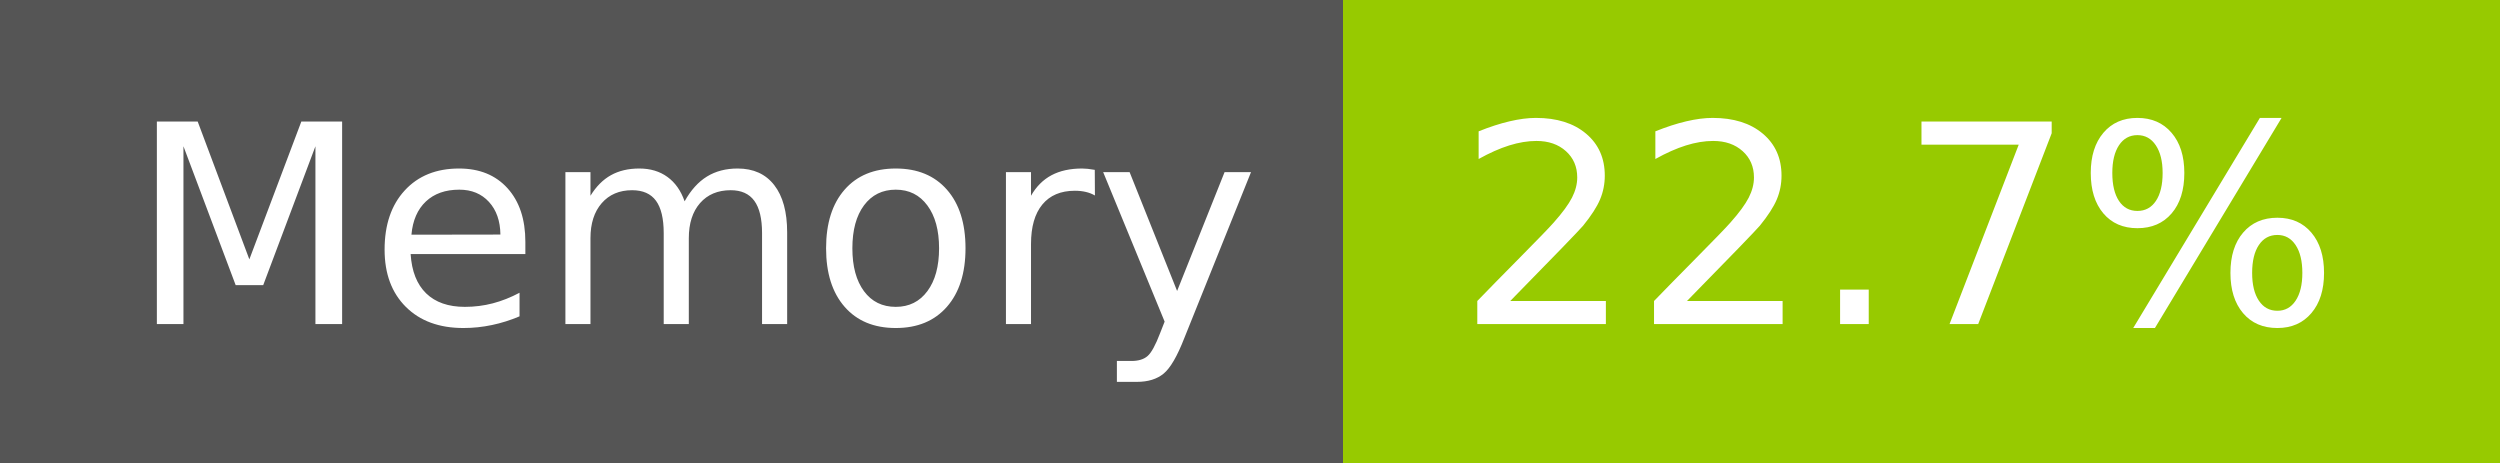
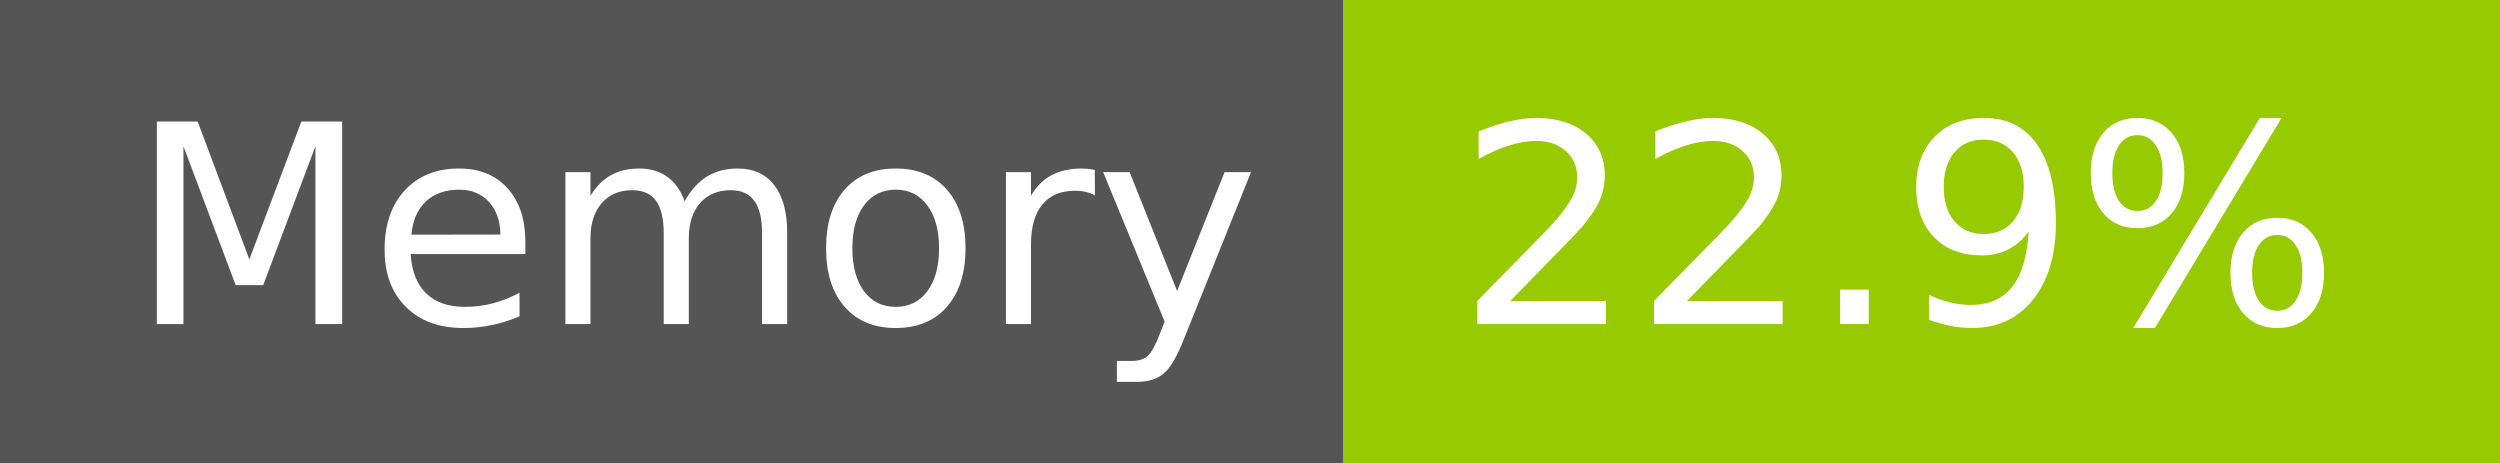
- <svg xmlns="http://www.w3.org/2000/svg" width="108" height="20" role="img" aria-label="Memory: 22.7%">
+ <svg xmlns="http://www.w3.org/2000/svg" width="108" height="20" role="img" aria-label="Memory: 22.9%">
  <g shape-rendering="crispEdges">
    <rect width="58" height="20" fill="#555" />
    <rect x="58" width="50" height="20" fill="#97ca00" />
  </g>
  <g fill="#fff" text-anchor="middle" font-family="Verdana,Geneva,DejaVu Sans,sans-serif" text-rendering="geometricPrecision" font-size="120">
    <text x="300" y="140" transform="scale(.1)" fill="#fff" textLength="466">Memory</text>
-     <text x="820" y="140" transform="scale(.1)" fill="#fff" textLength="390">22.7%</text>
+     <text x="820" y="140" transform="scale(.1)" fill="#fff" textLength="390">22.9%</text>
  </g>
</svg>
